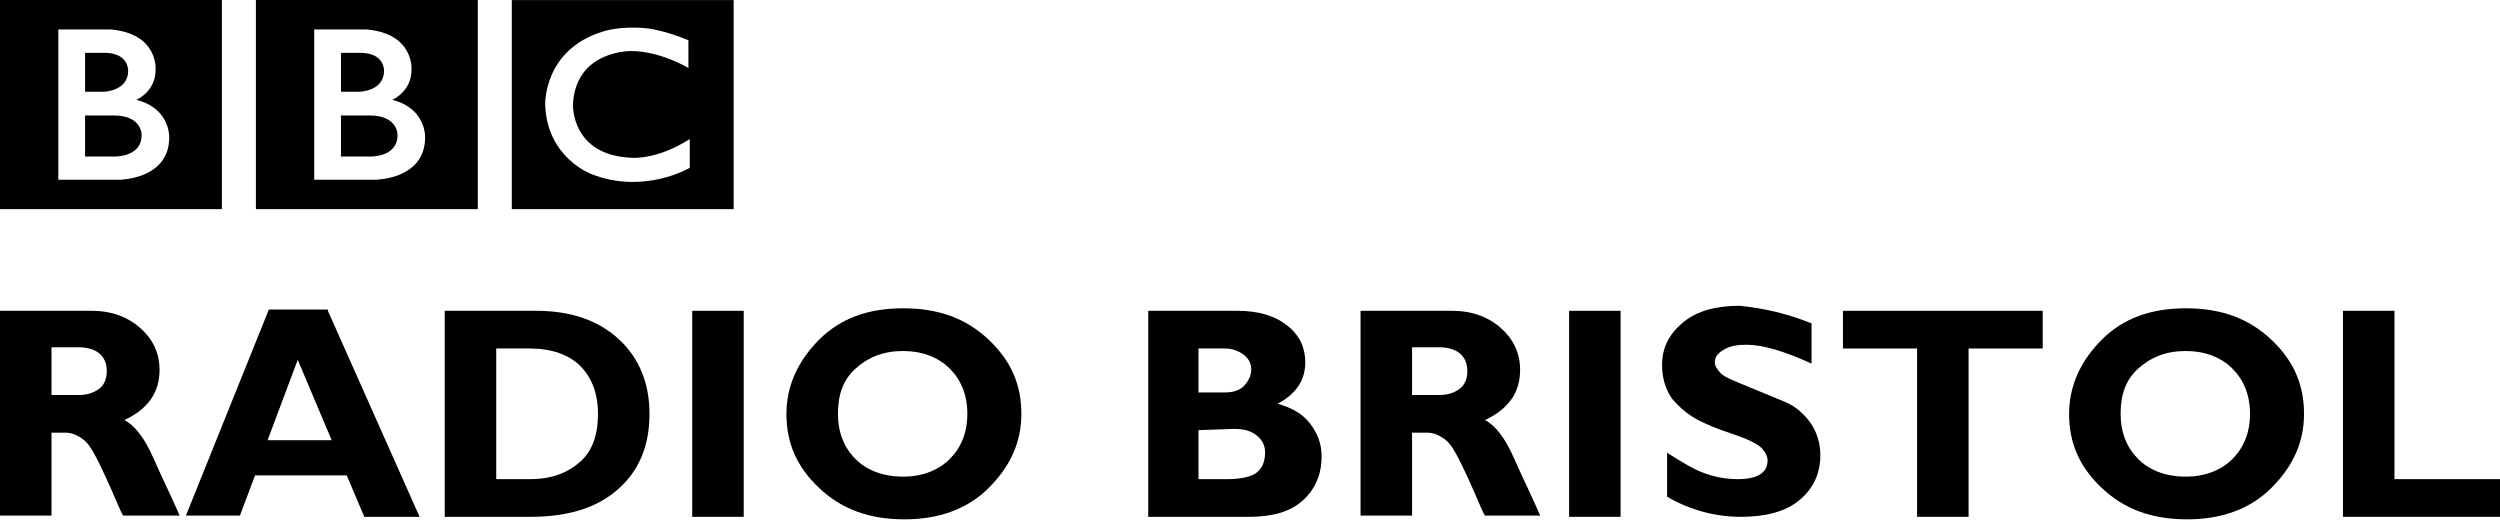
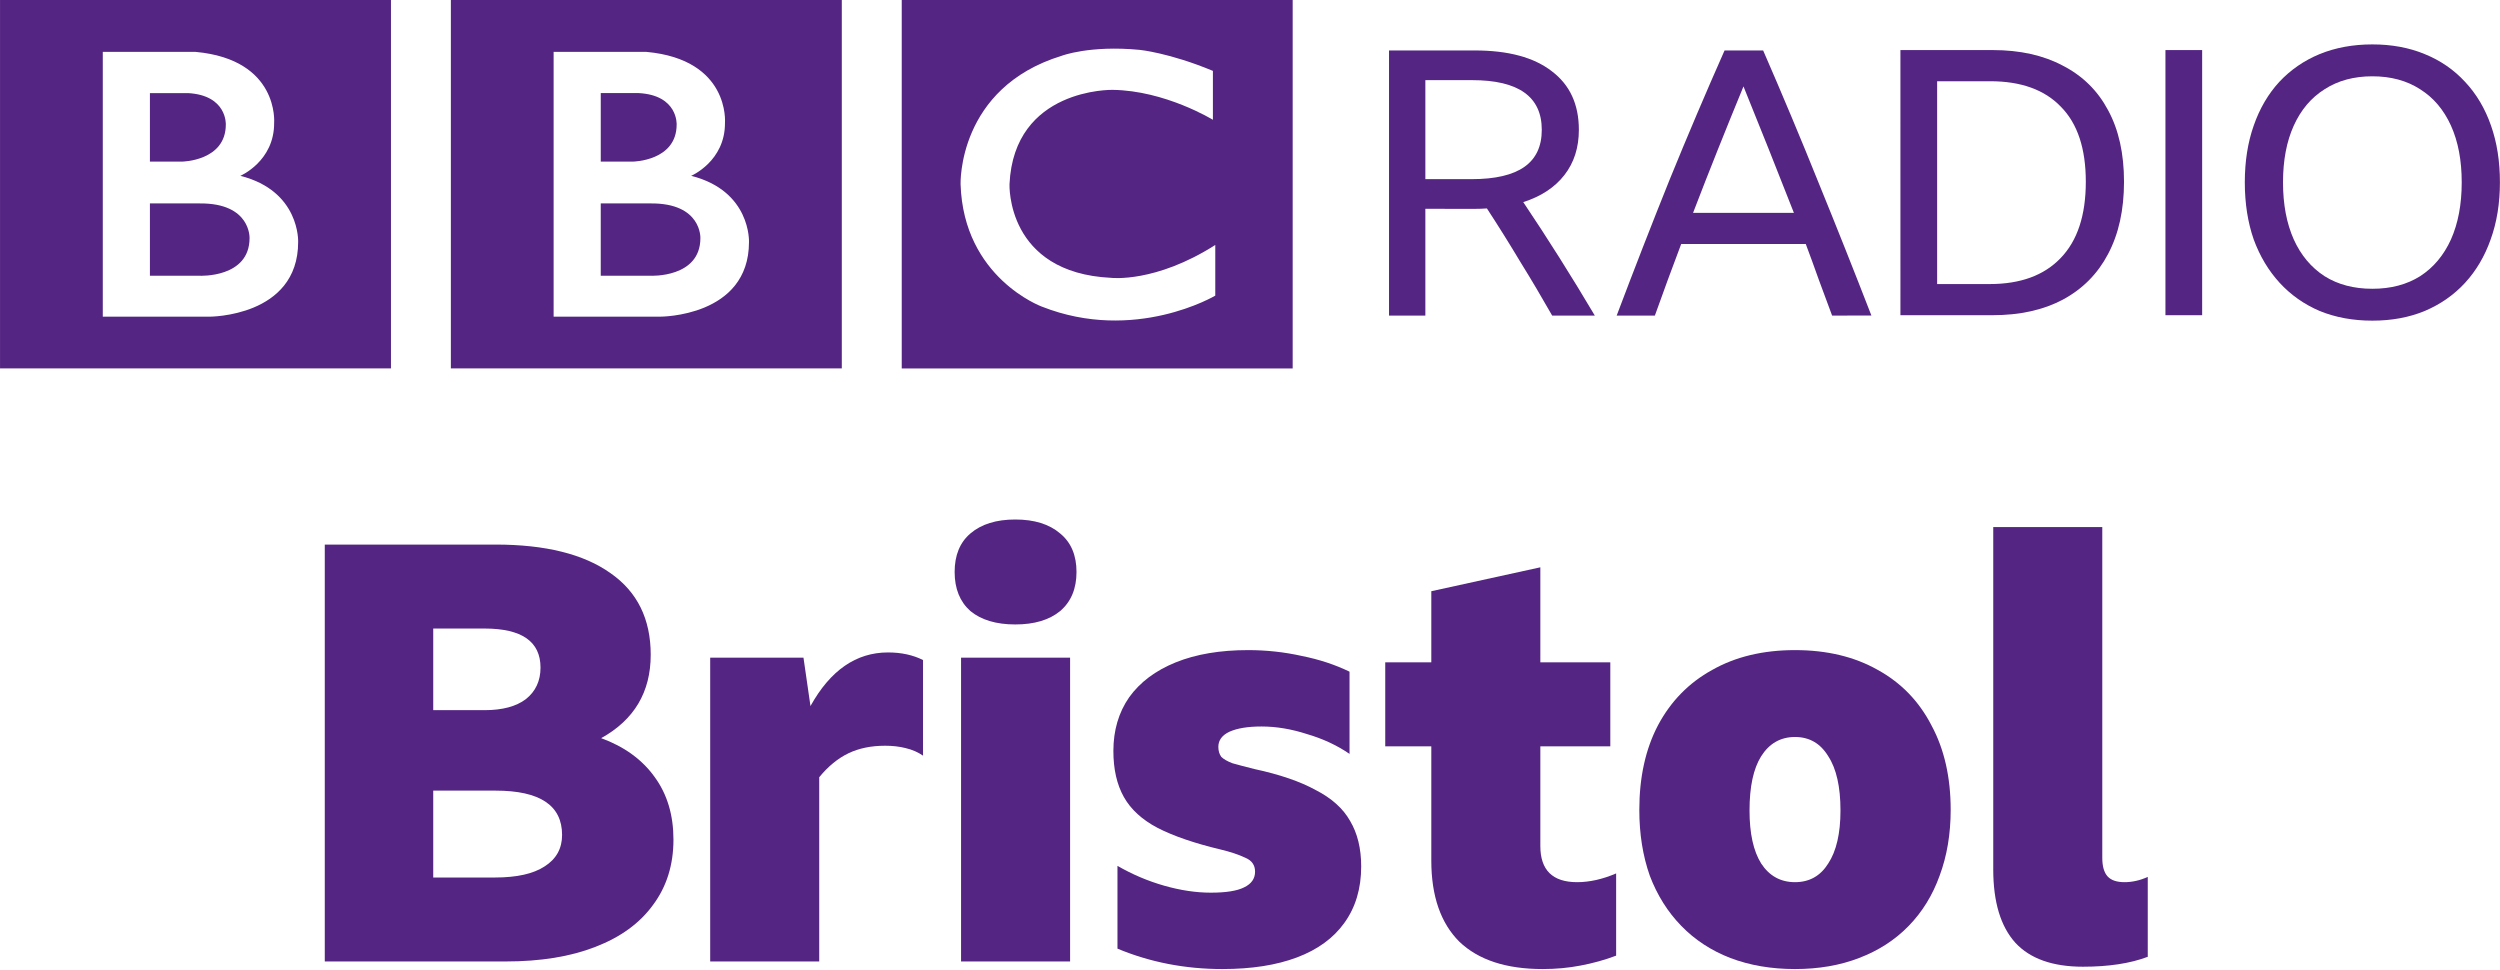
- <svg xmlns="http://www.w3.org/2000/svg" version="1.1" viewBox="0 0 199 41.345">
-   <style type="text/css">.st0{fill:#000000;}</style>
-   <g transform="translate(176 -118.16)">
-     <path class="st0" d="m-176 142.9h7.3c1.6 0 2.9 0.5 3.9 1.4s1.5 2 1.5 3.3c0 1.8-0.9 3.1-2.8 4 0.8 0.4 1.6 1.4 2.3 3s1.5 3.2 2.1 4.6h-4.5c-0.3-0.5-0.7-1.6-1.4-3.1s-1.2-2.5-1.7-2.9-1-0.6-1.5-0.6h-1.1v6.6h-4.1v-16.3zm4.1 3v3.7h2.2c0.7 0 1.2-0.2 1.6-0.5s0.6-0.8 0.6-1.4c0-1.2-0.8-1.9-2.3-1.9h-2.1v0.1z" />
-     <path class="st0" d="m-149.9 142.9 7.3 16.4h-4.4l-1.4-3.3h-7.3l-1.2 3.2h-4.3l6.6-16.4h4.7v0.1zm0.3 10.3-2.7-6.4-2.4 6.4h5.1z" />
-     <path class="st0" d="m-140.5 142.9h7.2c2.8 0 5 0.8 6.6 2.3s2.4 3.5 2.4 5.9c0 2.5-0.8 4.5-2.5 6s-4 2.2-7 2.2h-6.8v-16.4h0.1zm4 3v10.4h2.7c1.7 0 3-0.5 4-1.4s1.4-2.2 1.4-3.8-0.5-2.9-1.4-3.8-2.3-1.4-4-1.4h-2.7z" />
-     <path class="st0" d="m-116.8 142.9v16.4h-4.1v-16.4h4.1z" />
-     <path class="st0" d="m-104.1 142.7c2.8 0 5 0.8 6.8 2.5s2.6 3.6 2.6 5.9-0.9 4.2-2.6 5.9-4 2.5-6.7 2.5c-2.8 0-5-0.8-6.8-2.5s-2.6-3.6-2.6-5.9c0-2.2 0.9-4.2 2.6-5.9s3.9-2.5 6.7-2.5zm0 13.4c1.5 0 2.8-0.5 3.7-1.4s1.4-2.1 1.4-3.6-0.5-2.7-1.4-3.6-2.2-1.4-3.7-1.4c-1.6 0-2.8 0.5-3.8 1.4s-1.4 2.1-1.4 3.6 0.5 2.7 1.4 3.6 2.2 1.4 3.8 1.4z" />
-     <path class="st0" d="m-84.6 142.9h7.1c1.7 0 3 0.4 4 1.2s1.4 1.8 1.4 2.9c0 1.4-0.7 2.5-2.2 3.3 1.1 0.3 2 0.8 2.6 1.6s0.9 1.6 0.9 2.6c0 1.4-0.5 2.6-1.5 3.5s-2.4 1.3-4.3 1.3h-8v-16.4zm4 3v3.5h2.1c0.7 0 1.2-0.2 1.5-0.5s0.6-0.8 0.6-1.3-0.2-0.9-0.6-1.2-0.9-0.5-1.5-0.5h-2.1zm0 6.5v3.9h2.3c1.1 0 1.9-0.2 2.3-0.5s0.7-0.8 0.7-1.6c0-0.6-0.2-1-0.7-1.4s-1.1-0.5-1.8-0.5l-2.8 0.1z" />
-     <path class="st0" d="m-67.7 142.9h7.3c1.6 0 2.9 0.5 3.9 1.4s1.5 2 1.5 3.3c0 1.8-0.9 3.1-2.8 4 0.8 0.4 1.6 1.4 2.3 3s1.5 3.2 2.1 4.6h-4.4c-0.3-0.5-0.7-1.6-1.4-3.1s-1.2-2.5-1.7-2.9-1-0.6-1.5-0.6h-1.2v6.6h-4.1v-16.3zm4.1 3v3.7h2.2c0.7 0 1.2-0.2 1.6-0.5s0.6-0.8 0.6-1.4c0-1.2-0.8-1.9-2.3-1.9h-2.1v0.1z" />
-     <path class="st0" d="m-47 142.9v16.4h-4.1v-16.4h4.1z" />
-     <path class="st0" d="m-31.8 143.9v3.2c-2.2-1-3.9-1.5-5.2-1.5-0.7 0-1.3 0.1-1.8 0.4s-0.7 0.6-0.7 1c0 0.3 0.2 0.6 0.5 0.9s1.1 0.6 2.3 1.1 2.2 0.9 2.9 1.2 1.4 0.9 1.9 1.6 0.8 1.6 0.8 2.6c0 1.5-0.6 2.7-1.7 3.6s-2.7 1.3-4.6 1.3c-2 0-4-0.5-5.9-1.6v-3.5c1.1 0.7 2.1 1.3 2.9 1.6s1.7 0.5 2.7 0.5c1.6 0 2.4-0.5 2.4-1.5 0-0.3-0.2-0.7-0.5-1s-1.1-0.7-2.3-1.1-2.2-0.8-2.9-1.2-1.3-0.9-1.9-1.6c-0.5-0.7-0.8-1.6-0.8-2.7 0-1.4 0.6-2.5 1.7-3.4s2.6-1.3 4.5-1.3c1.9 0.2 3.7 0.6 5.7 1.4z" />
-     <path class="st0" d="m-13.4 142.9v3h-5.9v13.4h-4.1v-13.4h-5.9v-3h15.9z" />
-     <path class="st0" d="m-2 142.7c2.8 0 5 0.8 6.8 2.5s2.6 3.6 2.6 5.9-0.9 4.2-2.6 5.9-4 2.5-6.7 2.5c-2.8 0-5-0.8-6.8-2.5s-2.6-3.6-2.6-5.9c0-2.2 0.9-4.2 2.6-5.9s3.9-2.5 6.7-2.5zm0 13.4c1.5 0 2.8-0.5 3.7-1.4s1.4-2.1 1.4-3.6-0.5-2.7-1.4-3.6-2.2-1.4-3.7-1.4c-1.6 0-2.8 0.5-3.8 1.4s-1.4 2.1-1.4 3.6 0.5 2.7 1.4 3.6 2.2 1.4 3.8 1.4z" />
-     <path class="st0" d="m23 156.3v3h-12.5v-16.4h4.1v13.4h8.4z" />
-   </g>
-   <g transform="matrix(.19532 0 0 .19532 -5.3982 -184.03)">
-     <g transform="matrix(.82302 0 0 -.82302 189.64 997.28)">
-       <path d="m0 0c0-11.25-14-10.583-14-10.583h-14v20.333h14c14.417 0.083 14-9.75 14-9.75m-28 40.75h10.667c11.083-0.584 10.666-8.833 10.666-8.833 0-10.25-12.25-10.417-12.25-10.417h-9.083v19.25zm25.417-23.25s9.583 4.083 9.5 14.917c0 0 1.457 17.749-22.063 19.916h-26.104v-74.416h29.917s25-0.084 25 21c0 0 0.583 14.333-16.25 18.583m-67.545 49.416h109.88v-103.54h-109.88v103.54z" />
-     </g>
-     <g transform="matrix(.82302 0 0 -.82302 85.355 997.28)">
-       <path d="m0 0c0-11.25-14-10.583-14-10.583h-14v20.333h14c14.417 0.083 14-9.75 14-9.75m-28 40.75h10.667c11.083-0.584 10.666-8.833 10.666-8.833 0-10.25-12.25-10.417-12.25-10.417h-9.083v19.25zm25.417-23.25s9.583 4.083 9.5 14.917c0 0 1.457 17.749-22.063 19.916h-26.104v-74.416h29.917s25-0.084 25 21c0 0 0.583 14.333-16.25 18.583m-67.545 49.416h109.88v-103.54h-109.88v103.54z" />
-     </g>
-     <g transform="matrix(.82302 0 0 -.82302 308.19 958.6)">
-       <path d="m0 0v-13.75s-13.417 8.25-28.25 8.417c0 0-27.666 0.54-28.916-26.522 0 0-1-24.895 28.583-26.312 0 0 12.417-1.5 29.25 9.25v-14.25s-22.583-13.416-48.75-3.083c0 0-22 8.04-22.834 34.395 0 0-0.917 27.105 28.417 36.105 0 0 7.834 3 21.917 1.667 0 0 8.416-0.834 20.583-5.917m-87.461-83.627h109.88v103.54h-109.88v-103.54z" />
+ <svg xmlns="http://www.w3.org/2000/svg" width="1e3" height="387.91" version="1.1" viewBox="0 0 264.58 102.64">
+   <g transform="translate(-738.14 -3597.6)" fill="#542583">
+     <path d="m812.26 3622.8c0 4.237-5.273 3.985-5.273 3.985h-5.273v-7.655h5.273c5.426-.047 5.273 3.67 5.273 3.67m-10.545-15.347h4.018c4.172.224 4.014 3.327 4.014 3.327 0 3.861-4.613 3.923-4.613 3.923h-3.419zm9.57 8.756s3.609-1.538 3.577-5.617c0 0 .549-6.685-8.308-7.5h-9.828v28.024h11.265s9.413.047 9.413-7.906c-0 0 .221-5.401-6.119-7m-25.435-18.61h41.377v38.993h-41.377zm-21.306 25.2c0 4.237-5.273 3.986-5.273 3.986h-5.273v-7.655h5.273c5.426-.047 5.273 3.67 5.273 3.67m-10.546-15.347h4.019c4.172.224 4.014 3.327 4.014 3.327 0 3.86-4.613 3.923-4.613 3.923h-3.42zm9.571 8.756s3.609-1.538 3.577-5.617c0 0 .548-6.686-8.308-7.501h-9.828v28.026h11.266s9.412.047 9.412-7.908c0 0 .22-5.401-6.119-7m-25.435-18.609h41.377v38.991h-41.377zm128.37 7.501v5.178s-5.054-3.105-10.639-3.169c0 0-10.42-.21-10.889 9.988 0 0-.377 9.373 10.764 9.908 0 0 4.674.562 11.015-3.48v5.363s-8.506 5.052-18.359 1.161c0 0-8.283-3.025-8.598-12.951 0 0-.344-10.209 10.703-13.596 0 0 2.95-1.132 8.252-.626 0 0 3.168.312 7.753 2.225m-32.936 31.493h41.377v-38.993h-41.377z" />
+     <path d="m888.99 3619.7v11.302h-3.846v-28.062h9.065q5.337 0 8.163 2.2 2.865 2.158 2.865 6.199 0 2.825-1.53 4.788-1.53 1.963-4.356 2.865 3.924 5.848 7.574 12.01h-4.513q-1.648-2.904-3.375-5.692-1.688-2.824-3.532-5.65-.628.047-1.334.047zm0-3.139h4.905q3.728 0 5.572-1.296 1.845-1.294 1.845-3.925 0-5.258-7.378-5.258h-4.944z" />
+     <path d="m932.04 3631q-.706-1.924-1.413-3.808-.667-1.883-1.374-3.766h-13.186q-1.413 3.727-2.786 7.574h-4.042q2.786-7.378 5.612-14.403 2.865-7.024 5.808-13.659h4.081q3.061 7.026 5.887 14.05 2.865 7.025 5.572 14.01zm-14.717-10.87h10.674q-1.334-3.415-2.668-6.75-1.334-3.336-2.669-6.634-1.374 3.336-2.708 6.673-1.334 3.335-2.629 6.711z" />
+     <path d="m939.27 3602.9h9.772q4.317 0 7.417 1.649 3.139 1.611 4.788 4.711 1.688 3.1 1.688 7.574 0 4.472-1.688 7.652-1.648 3.139-4.788 4.828-3.1 1.647-7.456 1.647h-9.732zm9.458 24.764q4.866 0 7.495-2.746 2.669-2.748 2.669-8.084 0-5.261-2.629-7.927-2.59-2.709-7.495-2.709h-5.612v21.466z" />
+     <path d="m967.32 3602.9h3.885v28.061h-3.885z" />
+     <path d="m989.22 3602.3q3.061 0 5.533 1.022 2.512 1.02 4.278 2.943 1.805 1.922 2.747 4.631.942 2.668.942 6.004 0 3.337-.981 6.044-.942 2.667-2.708 4.59-1.766 1.923-4.278 2.983-2.472 1.021-5.533 1.021-3.061 0-5.573-1.021-2.472-1.059-4.238-2.983-1.766-1.923-2.747-4.59-.942-2.707-.942-6.044 0-3.336.942-6.004.942-2.71 2.708-4.631 1.805-1.923 4.277-2.943 2.511-1.022 5.573-1.022zm0 25.864q2.943 0 5.062-1.335 2.119-1.374 3.257-3.885 1.138-2.552 1.138-6.044 0-3.491-1.138-6.004-1.138-2.511-3.257-3.846-2.119-1.374-5.062-1.374-2.943 0-5.062 1.374-2.119 1.335-3.257 3.846-1.138 2.513-1.138 6.004 0 3.492 1.138 6.044 1.138 2.511 3.257 3.885 2.119 1.335 5.062 1.335z" />
+     <g transform="matrix(1.5428 0 0 1.5428 15.87 3007.4)" aria-label="Bristol">
+       <path d="m514.35 440.15q0 2.6-1.4 4.48-1.36 1.88-3.96 2.88-2.56 1-6.16 1h-12.4v-28.6h11.72q5.12 0 7.88 1.96 2.76 1.92 2.76 5.6 0 3.84-3.4 5.72 2.4.88 3.68 2.68 1.28 1.76 1.28 4.28zm-16.48-8.88h3.52q1.84 0 2.84-.76 1-.8 1-2.16 0-2.68-3.84-2.68h-3.52zm0 11.48h4.24q2.24 0 3.4-.76 1.2-.76 1.2-2.16 0-3.04-4.56-3.04h-4.28z" />
+       <path d="m528.87 433.71q-1.44 0-2.52.52t-2 1.64v12.64h-7.48v-20.84h6.4l.48 3.32q2.04-3.68 5.32-3.68 1.36 0 2.4.52v6.56q-.52-.36-1.2-.52-.64-.16-1.4-.16z" />
+       <path d="m537.8 418.19q1.96 0 3.08.96 1.12.92 1.12 2.64t-1.12 2.68q-1.12.92-3.08.92t-3.08-.92q-1.08-.96-1.08-2.68t1.08-2.64q1.12-.96 3.08-.96zm-3.72 9.48h7.48v20.84h-7.48z" />
+       <path d="m552.01 449.03q-3.84 0-7.2-1.4v-5.68q1.52.88 3.2 1.36t3.2.48q1.56 0 2.28-.36.76-.36.76-1.08 0-.68-.68-.96-.68-.32-1.68-.56-2.68-.64-4.32-1.48-1.6-.84-2.32-2.12t-.72-3.16q0-2.12 1.08-3.68 1.12-1.56 3.2-2.4t4.96-.84q1.88 0 3.68.4 1.8.36 3.28 1.08v5.64q-1.28-.88-2.92-1.36-1.6-.52-3.12-.52-1.4 0-2.2.36-.76.36-.76 1.04 0 .4.2.68.24.24.76.44.56.16 1.52.4 2.6.56 4.2 1.44 1.64.84 2.36 2.12.76 1.28.76 3.12 0 2.28-1.16 3.88-1.12 1.56-3.24 2.36t-5.12.8z" />
+       <path d="m579.02 448.11q-1.16.44-2.44.68-1.24.24-2.6.24-3.76 0-5.72-1.88-1.92-1.92-1.92-5.56v-7.84h-3.16v-5.76h3.16v-4.88l7.48-1.64v6.52h4.8v5.76h-4.8v6.84q0 2.48 2.52 2.48 1.28 0 2.68-.6z" />
+       <path d="m591.29 427.15q3.28 0 5.68 1.36 2.4 1.32 3.68 3.8 1.32 2.44 1.32 5.8 0 2.48-.76 4.52-.72 2-2.12 3.44t-3.4 2.2q-1.96.76-4.4.76t-4.44-.76q-1.96-.76-3.36-2.2t-2.16-3.44q-.72-2.04-.72-4.52 0-3.36 1.28-5.8 1.32-2.48 3.72-3.8 2.4-1.36 5.68-1.36zm0 15.92q1.48 0 2.28-1.28.84-1.28.84-3.64 0-2.44-.84-3.72-.8-1.32-2.28-1.32t-2.32 1.32q-.8 1.28-.8 3.72 0 2.36.8 3.64.84 1.28 2.32 1.28z" />
+       <path d="m611.05 448.87q-3.12 0-4.64-1.64-1.52-1.68-1.52-5.04v-23.48h7.48v22.68q0 .88.36 1.28t1.16.4 1.6-.36v5.48q-1.8.68-4.44.68z" />
    </g>
  </g>
</svg>
